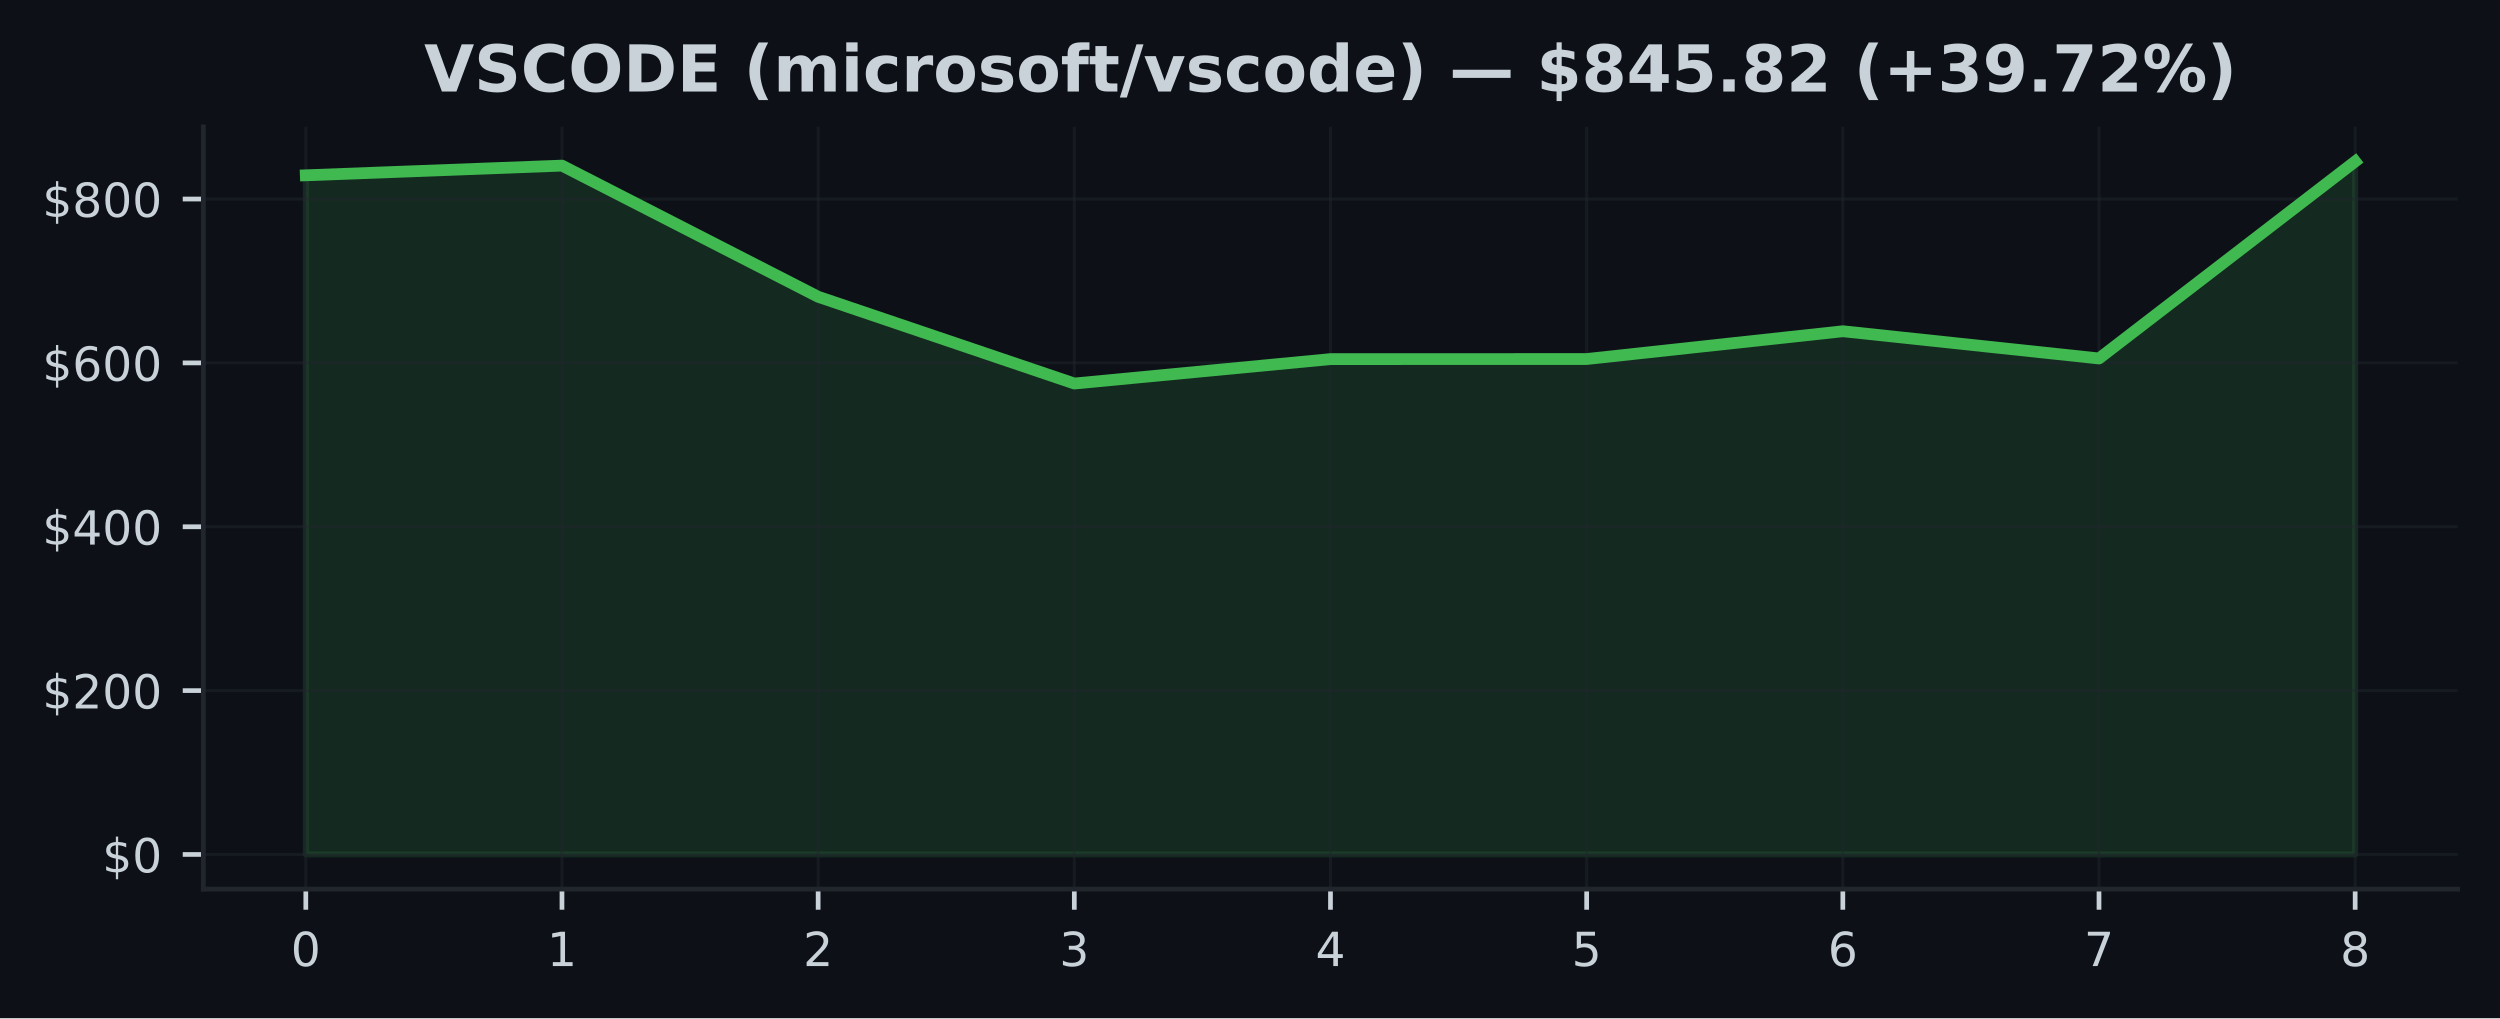
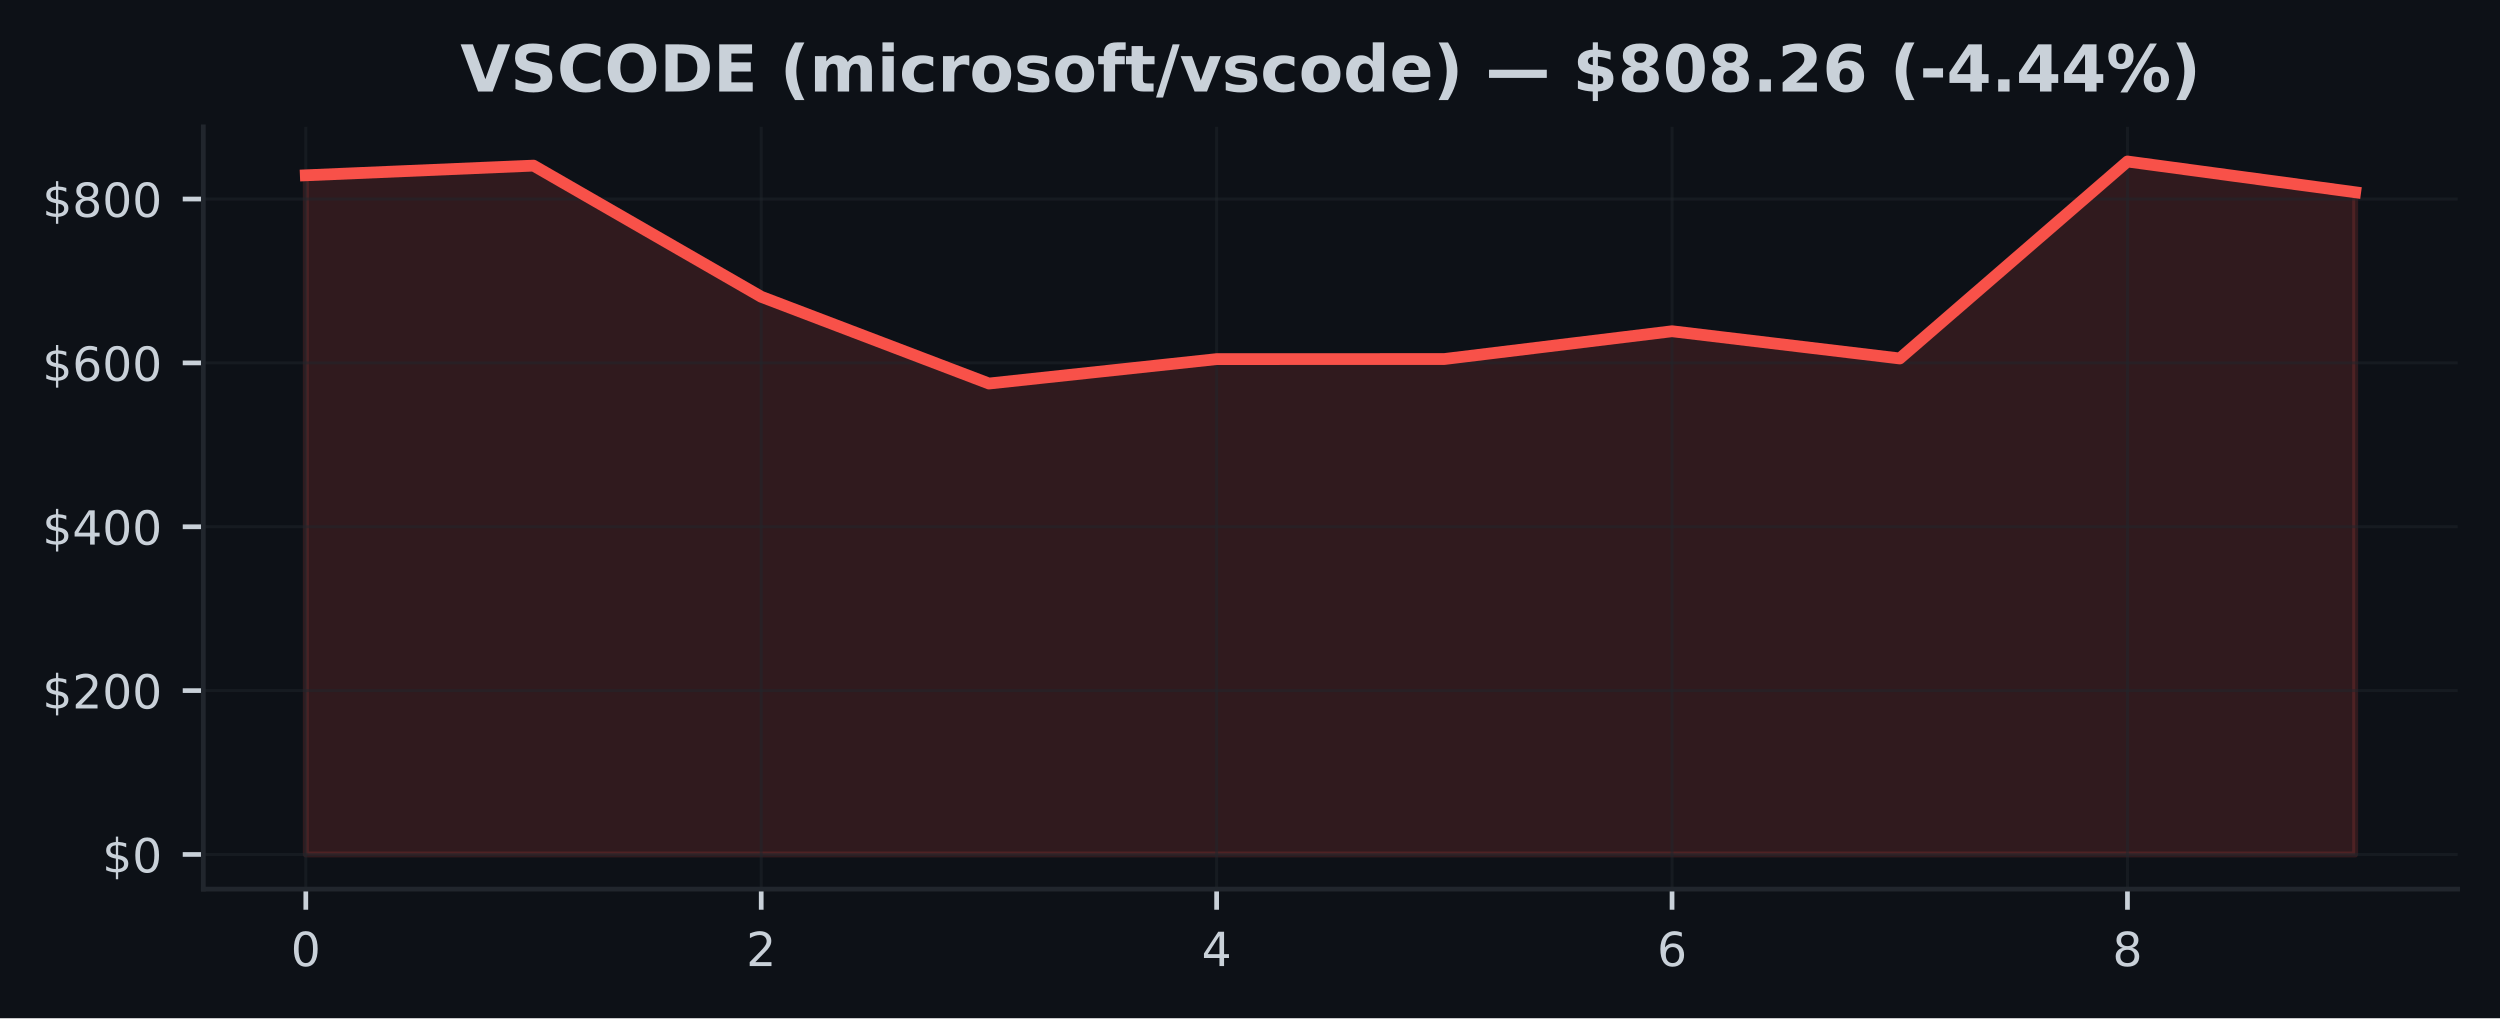
<svg xmlns="http://www.w3.org/2000/svg" xmlns:xlink="http://www.w3.org/1999/xlink" width="424.91pt" height="173.061pt" viewBox="0 0 424.91 173.061" version="1.1">
  <defs>
    <style type="text/css">*{stroke-linejoin: round; stroke-linecap: butt}</style>
  </defs>
  <g id="figure_1">
    <g id="patch_1">
      <path d="M 0 173.061  L 424.91 173.061  L 424.91 0  L 0 0  z " style="fill: #0d1117" />
    </g>
    <g id="axes_1">
      <g id="patch_2">
        <path d="M 34.56 151.118  L 417.71 151.118  L 417.71 21.558  L 34.56 21.558  z " style="fill: #0d1117" />
      </g>
      <g id="FillBetweenPolyCollection_1">
        <defs>
-           <path id="m4d6d16fbc7" d="M 51.976 -27.832  L 51.976 -143.266  L 95.516 -144.912  L 139.055 -122.62  L 182.595 -107.873  L 226.135 -112.026  L 269.675 -112.038  L 313.215 -116.762  L 356.754 -112.132  L 400.294 -145.613  L 400.294 -27.832  L 400.294 -27.832  L 356.754 -27.832  L 313.215 -27.832  L 269.675 -27.832  L 226.135 -27.832  L 182.595 -27.832  L 139.055 -27.832  L 95.516 -27.832  L 51.976 -27.832  z " style="stroke: #3fb950; stroke-opacity: 0.15" />
+           <path id="m4560e31388" d="M 51.976 -27.832  L 51.976 -143.266  L 90.678 -144.912  L 129.38 -122.62  L 168.082 -107.873  L 206.784 -112.026  L 245.486 -112.038  L 284.188 -116.762  L 322.89 -112.132  L 361.592 -145.613  L 400.294 -140.383  L 400.294 -27.832  L 400.294 -27.832  L 361.592 -27.832  L 322.89 -27.832  L 284.188 -27.832  L 245.486 -27.832  L 206.784 -27.832  L 168.082 -27.832  L 129.38 -27.832  L 90.678 -27.832  L 51.976 -27.832  z " style="stroke: #f85149; stroke-opacity: 0.15" />
        </defs>
-         <g clip-path="url(#p9200c08917)">
-           <use xlink:href="#m4d6d16fbc7" x="0" y="173.061" style="fill: #3fb950; fill-opacity: 0.15; stroke: #3fb950; stroke-opacity: 0.15" />
+         <g clip-path="url(#p3b782ffd70)">
+           <use xlink:href="#m4560e31388" x="0" y="173.061" style="fill: #f85149; fill-opacity: 0.15; stroke: #f85149; stroke-opacity: 0.15" />
        </g>
      </g>
      <g id="matplotlib.axis_1">
        <g id="xtick_1">
          <g id="line2d_1">
-             <path d="M 51.976 151.118  L 51.976 21.558  " clip-path="url(#p9200c08917)" style="fill: none; stroke: #21262d; stroke-opacity: 0.5; stroke-width: 0.5; stroke-linecap: square" />
+             <path d="M 51.976 151.118  L 51.976 21.558  " clip-path="url(#p3b782ffd70)" style="fill: none; stroke: #21262d; stroke-opacity: 0.5; stroke-width: 0.5; stroke-linecap: square" />
          </g>
          <g id="line2d_2">
            <defs>
-               <path id="mb7bbafee04" d="M 0 0  L 0 3.5  " style="stroke: #c9d1d9; stroke-width: 0.8" />
+               <path id="m16beb92fa4" d="M 0 0  L 0 3.5  " style="stroke: #c9d1d9; stroke-width: 0.8" />
            </defs>
            <g>
-               <use xlink:href="#mb7bbafee04" x="51.976" y="151.118" style="fill: #c9d1d9; stroke: #c9d1d9; stroke-width: 0.8" />
+               <use xlink:href="#m16beb92fa4" x="51.976" y="151.118" style="fill: #c9d1d9; stroke: #c9d1d9; stroke-width: 0.8" />
            </g>
          </g>
          <g id="text_1">
            <g style="fill: #c9d1d9" transform="translate(49.43091 164.197) scale(0.08 -0.08)">
              <defs>
                <path id="DejaVuSans-30" d="M 2034 4250  Q 1547 4250 1301 3770  Q 1056 3291 1056 2328  Q 1056 1369 1301 889  Q 1547 409 2034 409  Q 2525 409 2770 889  Q 3016 1369 3016 2328  Q 3016 3291 2770 3770  Q 2525 4250 2034 4250  z M 2034 4750  Q 2819 4750 3233 4129  Q 3647 3509 3647 2328  Q 3647 1150 3233 529  Q 2819 -91 2034 -91  Q 1250 -91 836 529  Q 422 1150 422 2328  Q 422 3509 836 4129  Q 1250 4750 2034 4750  z " transform="scale(0.015625)" />
              </defs>
              <use xlink:href="#DejaVuSans-30" />
            </g>
          </g>
        </g>
        <g id="xtick_2">
          <g id="line2d_3">
-             <path d="M 95.516 151.118  L 95.516 21.558  " clip-path="url(#p9200c08917)" style="fill: none; stroke: #21262d; stroke-opacity: 0.5; stroke-width: 0.5; stroke-linecap: square" />
+             <path d="M 129.38 151.118  L 129.38 21.558  " clip-path="url(#p3b782ffd70)" style="fill: none; stroke: #21262d; stroke-opacity: 0.5; stroke-width: 0.5; stroke-linecap: square" />
          </g>
          <g id="line2d_4">
            <g>
-               <use xlink:href="#mb7bbafee04" x="95.516" y="151.118" style="fill: #c9d1d9; stroke: #c9d1d9; stroke-width: 0.8" />
+               <use xlink:href="#m16beb92fa4" x="129.38" y="151.118" style="fill: #c9d1d9; stroke: #c9d1d9; stroke-width: 0.8" />
            </g>
          </g>
          <g id="text_2">
-             <g style="fill: #c9d1d9" transform="translate(92.97068 164.197) scale(0.08 -0.08)">
-               <defs>
-                 <path id="DejaVuSans-31" d="M 794 531  L 1825 531  L 1825 4091  L 703 3866  L 703 4441  L 1819 4666  L 2450 4666  L 2450 531  L 3481 531  L 3481 0  L 794 0  L 794 531  z " transform="scale(0.015625)" />
-               </defs>
-               <use xlink:href="#DejaVuSans-31" />
+             <g style="fill: #c9d1d9" transform="translate(126.8349 164.197) scale(0.08 -0.08)">
+               <defs>
+                 <path id="DejaVuSans-32" d="M 1228 531  L 3431 531  L 3431 0  L 469 0  L 469 531  Q 828 903 1448 1529  Q 2069 2156 2228 2338  Q 2531 2678 2651 2914  Q 2772 3150 2772 3378  Q 2772 3750 2511 3984  Q 2250 4219 1831 4219  Q 1534 4219 1204 4116  Q 875 4013 500 3803  L 500 4441  Q 881 4594 1212 4672  Q 1544 4750 1819 4750  Q 2544 4750 2975 4387  Q 3406 4025 3406 3419  Q 3406 3131 3298 2873  Q 3191 2616 2906 2266  Q 2828 2175 2409 1742  Q 1991 1309 1228 531  z " transform="scale(0.015625)" />
+               </defs>
+               <use xlink:href="#DejaVuSans-32" />
            </g>
          </g>
        </g>
        <g id="xtick_3">
          <g id="line2d_5">
-             <path d="M 139.055 151.118  L 139.055 21.558  " clip-path="url(#p9200c08917)" style="fill: none; stroke: #21262d; stroke-opacity: 0.5; stroke-width: 0.5; stroke-linecap: square" />
+             <path d="M 206.784 151.118  L 206.784 21.558  " clip-path="url(#p3b782ffd70)" style="fill: none; stroke: #21262d; stroke-opacity: 0.5; stroke-width: 0.5; stroke-linecap: square" />
          </g>
          <g id="line2d_6">
            <g>
-               <use xlink:href="#mb7bbafee04" x="139.055" y="151.118" style="fill: #c9d1d9; stroke: #c9d1d9; stroke-width: 0.8" />
+               <use xlink:href="#m16beb92fa4" x="206.784" y="151.118" style="fill: #c9d1d9; stroke: #c9d1d9; stroke-width: 0.8" />
            </g>
          </g>
          <g id="text_3">
-             <g style="fill: #c9d1d9" transform="translate(136.5105 164.197) scale(0.08 -0.08)">
-               <defs>
-                 <path id="DejaVuSans-32" d="M 1228 531  L 3431 531  L 3431 0  L 469 0  L 469 531  Q 828 903 1448 1529  Q 2069 2156 2228 2338  Q 2531 2678 2651 2914  Q 2772 3150 2772 3378  Q 2772 3750 2511 3984  Q 2250 4219 1831 4219  Q 1534 4219 1204 4116  Q 875 4013 500 3803  L 500 4441  Q 881 4594 1212 4672  Q 1544 4750 1819 4750  Q 2544 4750 2975 4387  Q 3406 4025 3406 3419  Q 3406 3131 3298 2873  Q 3191 2616 2906 2266  Q 2828 2175 2409 1742  Q 1991 1309 1228 531  z " transform="scale(0.015625)" />
-               </defs>
-               <use xlink:href="#DejaVuSans-32" />
+             <g style="fill: #c9d1d9" transform="translate(204.239 164.197) scale(0.08 -0.08)">
+               <defs>
+                 <path id="DejaVuSans-34" d="M 2419 4116  L 825 1625  L 2419 1625  L 2419 4116  z M 2253 4666  L 3047 4666  L 3047 1625  L 3713 1625  L 3713 1100  L 3047 1100  L 3047 0  L 2419 0  L 2419 1100  L 313 1100  L 313 1709  L 2253 4666  z " transform="scale(0.015625)" />
+               </defs>
+               <use xlink:href="#DejaVuSans-34" />
            </g>
          </g>
        </g>
        <g id="xtick_4">
          <g id="line2d_7">
-             <path d="M 182.595 151.118  L 182.595 21.558  " clip-path="url(#p9200c08917)" style="fill: none; stroke: #21262d; stroke-opacity: 0.5; stroke-width: 0.5; stroke-linecap: square" />
+             <path d="M 284.188 151.118  L 284.188 21.558  " clip-path="url(#p3b782ffd70)" style="fill: none; stroke: #21262d; stroke-opacity: 0.5; stroke-width: 0.5; stroke-linecap: square" />
          </g>
          <g id="line2d_8">
            <g>
-               <use xlink:href="#mb7bbafee04" x="182.595" y="151.118" style="fill: #c9d1d9; stroke: #c9d1d9; stroke-width: 0.8" />
+               <use xlink:href="#m16beb92fa4" x="284.188" y="151.118" style="fill: #c9d1d9; stroke: #c9d1d9; stroke-width: 0.8" />
            </g>
          </g>
          <g id="text_4">
-             <g style="fill: #c9d1d9" transform="translate(180.0502 164.197) scale(0.08 -0.08)">
-               <defs>
-                 <path id="DejaVuSans-33" d="M 2597 2516  Q 3050 2419 3304 2112  Q 3559 1806 3559 1356  Q 3559 666 3084 287  Q 2609 -91 1734 -91  Q 1441 -91 1130 -33  Q 819 25 488 141  L 488 750  Q 750 597 1062 519  Q 1375 441 1716 441  Q 2309 441 2620 675  Q 2931 909 2931 1356  Q 2931 1769 2642 2001  Q 2353 2234 1838 2234  L 1294 2234  L 1294 2753  L 1863 2753  Q 2328 2753 2575 2939  Q 2822 3125 2822 3475  Q 2822 3834 2567 4026  Q 2313 4219 1838 4219  Q 1578 4219 1281 4162  Q 984 4106 628 3988  L 628 4550  Q 988 4650 1302 4700  Q 1616 4750 1894 4750  Q 2613 4750 3031 4423  Q 3450 4097 3450 3541  Q 3450 3153 3228 2886  Q 3006 2619 2597 2516  z " transform="scale(0.015625)" />
-               </defs>
-               <use xlink:href="#DejaVuSans-33" />
+             <g style="fill: #c9d1d9" transform="translate(281.643 164.197) scale(0.08 -0.08)">
+               <defs>
+                 <path id="DejaVuSans-36" d="M 2113 2584  Q 1688 2584 1439 2293  Q 1191 2003 1191 1497  Q 1191 994 1439 701  Q 1688 409 2113 409  Q 2538 409 2786 701  Q 3034 994 3034 1497  Q 3034 2003 2786 2293  Q 2538 2584 2113 2584  z M 3366 4563  L 3366 3988  Q 3128 4100 2886 4159  Q 2644 4219 2406 4219  Q 1781 4219 1451 3797  Q 1122 3375 1075 2522  Q 1259 2794 1537 2939  Q 1816 3084 2150 3084  Q 2853 3084 3261 2657  Q 3669 2231 3669 1497  Q 3669 778 3244 343  Q 2819 -91 2113 -91  Q 1303 -91 875 529  Q 447 1150 447 2328  Q 447 3434 972 4092  Q 1497 4750 2381 4750  Q 2619 4750 2861 4703  Q 3103 4656 3366 4563  z " transform="scale(0.015625)" />
+               </defs>
+               <use xlink:href="#DejaVuSans-36" />
            </g>
          </g>
        </g>
        <g id="xtick_5">
          <g id="line2d_9">
-             <path d="M 226.135 151.118  L 226.135 21.558  " clip-path="url(#p9200c08917)" style="fill: none; stroke: #21262d; stroke-opacity: 0.5; stroke-width: 0.5; stroke-linecap: square" />
+             <path d="M 361.592 151.118  L 361.592 21.558  " clip-path="url(#p3b782ffd70)" style="fill: none; stroke: #21262d; stroke-opacity: 0.5; stroke-width: 0.5; stroke-linecap: square" />
          </g>
          <g id="line2d_10">
            <g>
-               <use xlink:href="#mb7bbafee04" x="226.135" y="151.118" style="fill: #c9d1d9; stroke: #c9d1d9; stroke-width: 0.8" />
+               <use xlink:href="#m16beb92fa4" x="361.592" y="151.118" style="fill: #c9d1d9; stroke: #c9d1d9; stroke-width: 0.8" />
            </g>
          </g>
          <g id="text_5">
-             <g style="fill: #c9d1d9" transform="translate(223.59 164.197) scale(0.08 -0.08)">
-               <defs>
-                 <path id="DejaVuSans-34" d="M 2419 4116  L 825 1625  L 2419 1625  L 2419 4116  z M 2253 4666  L 3047 4666  L 3047 1625  L 3713 1625  L 3713 1100  L 3047 1100  L 3047 0  L 2419 0  L 2419 1100  L 313 1100  L 313 1709  L 2253 4666  z " transform="scale(0.015625)" />
-               </defs>
-               <use xlink:href="#DejaVuSans-34" />
-             </g>
-           </g>
-         </g>
-         <g id="xtick_6">
-           <g id="line2d_11">
-             <path d="M 269.675 151.118  L 269.675 21.558  " clip-path="url(#p9200c08917)" style="fill: none; stroke: #21262d; stroke-opacity: 0.5; stroke-width: 0.5; stroke-linecap: square" />
-           </g>
-           <g id="line2d_12">
-             <g>
-               <use xlink:href="#mb7bbafee04" x="269.675" y="151.118" style="fill: #c9d1d9; stroke: #c9d1d9; stroke-width: 0.8" />
-             </g>
-           </g>
-           <g id="text_6">
-             <g style="fill: #c9d1d9" transform="translate(267.1298 164.197) scale(0.08 -0.08)">
-               <defs>
-                 <path id="DejaVuSans-35" d="M 691 4666  L 3169 4666  L 3169 4134  L 1269 4134  L 1269 2991  Q 1406 3038 1543 3061  Q 1681 3084 1819 3084  Q 2600 3084 3056 2656  Q 3513 2228 3513 1497  Q 3513 744 3044 326  Q 2575 -91 1722 -91  Q 1428 -91 1123 -41  Q 819 9 494 109  L 494 744  Q 775 591 1075 516  Q 1375 441 1709 441  Q 2250 441 2565 725  Q 2881 1009 2881 1497  Q 2881 1984 2565 2268  Q 2250 2553 1709 2553  Q 1456 2553 1204 2497  Q 953 2441 691 2322  L 691 4666  z " transform="scale(0.015625)" />
-               </defs>
-               <use xlink:href="#DejaVuSans-35" />
-             </g>
-           </g>
-         </g>
-         <g id="xtick_7">
-           <g id="line2d_13">
-             <path d="M 313.215 151.118  L 313.215 21.558  " clip-path="url(#p9200c08917)" style="fill: none; stroke: #21262d; stroke-opacity: 0.5; stroke-width: 0.5; stroke-linecap: square" />
-           </g>
-           <g id="line2d_14">
-             <g>
-               <use xlink:href="#mb7bbafee04" x="313.215" y="151.118" style="fill: #c9d1d9; stroke: #c9d1d9; stroke-width: 0.8" />
-             </g>
-           </g>
-           <g id="text_7">
-             <g style="fill: #c9d1d9" transform="translate(310.6695 164.197) scale(0.08 -0.08)">
-               <defs>
-                 <path id="DejaVuSans-36" d="M 2113 2584  Q 1688 2584 1439 2293  Q 1191 2003 1191 1497  Q 1191 994 1439 701  Q 1688 409 2113 409  Q 2538 409 2786 701  Q 3034 994 3034 1497  Q 3034 2003 2786 2293  Q 2538 2584 2113 2584  z M 3366 4563  L 3366 3988  Q 3128 4100 2886 4159  Q 2644 4219 2406 4219  Q 1781 4219 1451 3797  Q 1122 3375 1075 2522  Q 1259 2794 1537 2939  Q 1816 3084 2150 3084  Q 2853 3084 3261 2657  Q 3669 2231 3669 1497  Q 3669 778 3244 343  Q 2819 -91 2113 -91  Q 1303 -91 875 529  Q 447 1150 447 2328  Q 447 3434 972 4092  Q 1497 4750 2381 4750  Q 2619 4750 2861 4703  Q 3103 4656 3366 4563  z " transform="scale(0.015625)" />
-               </defs>
-               <use xlink:href="#DejaVuSans-36" />
-             </g>
-           </g>
-         </g>
-         <g id="xtick_8">
-           <g id="line2d_15">
-             <path d="M 356.754 151.118  L 356.754 21.558  " clip-path="url(#p9200c08917)" style="fill: none; stroke: #21262d; stroke-opacity: 0.5; stroke-width: 0.5; stroke-linecap: square" />
-           </g>
-           <g id="line2d_16">
-             <g>
-               <use xlink:href="#mb7bbafee04" x="356.754" y="151.118" style="fill: #c9d1d9; stroke: #c9d1d9; stroke-width: 0.8" />
-             </g>
-           </g>
-           <g id="text_8">
-             <g style="fill: #c9d1d9" transform="translate(354.2093 164.197) scale(0.08 -0.08)">
-               <defs>
-                 <path id="DejaVuSans-37" d="M 525 4666  L 3525 4666  L 3525 4397  L 1831 0  L 1172 0  L 2766 4134  L 525 4134  L 525 4666  z " transform="scale(0.015625)" />
-               </defs>
-               <use xlink:href="#DejaVuSans-37" />
-             </g>
-           </g>
-         </g>
-         <g id="xtick_9">
-           <g id="line2d_17">
-             <path d="M 400.294 151.118  L 400.294 21.558  " clip-path="url(#p9200c08917)" style="fill: none; stroke: #21262d; stroke-opacity: 0.5; stroke-width: 0.5; stroke-linecap: square" />
-           </g>
-           <g id="line2d_18">
-             <g>
-               <use xlink:href="#mb7bbafee04" x="400.294" y="151.118" style="fill: #c9d1d9; stroke: #c9d1d9; stroke-width: 0.8" />
-             </g>
-           </g>
-           <g id="text_9">
-             <g style="fill: #c9d1d9" transform="translate(397.7491 164.197) scale(0.08 -0.08)">
+             <g style="fill: #c9d1d9" transform="translate(359.0471 164.197) scale(0.08 -0.08)">
              <defs>
                <path id="DejaVuSans-38" d="M 2034 2216  Q 1584 2216 1326 1975  Q 1069 1734 1069 1313  Q 1069 891 1326 650  Q 1584 409 2034 409  Q 2484 409 2743 651  Q 3003 894 3003 1313  Q 3003 1734 2745 1975  Q 2488 2216 2034 2216  z M 1403 2484  Q 997 2584 770 2862  Q 544 3141 544 3541  Q 544 4100 942 4425  Q 1341 4750 2034 4750  Q 2731 4750 3128 4425  Q 3525 4100 3525 3541  Q 3525 3141 3298 2862  Q 3072 2584 2669 2484  Q 3125 2378 3379 2068  Q 3634 1759 3634 1313  Q 3634 634 3220 271  Q 2806 -91 2034 -91  Q 1263 -91 848 271  Q 434 634 434 1313  Q 434 1759 690 2068  Q 947 2378 1403 2484  z M 1172 3481  Q 1172 3119 1398 2916  Q 1625 2713 2034 2713  Q 2441 2713 2670 2916  Q 2900 3119 2900 3481  Q 2900 3844 2670 4047  Q 2441 4250 2034 4250  Q 1625 4250 1398 4047  Q 1172 3844 1172 3481  z " transform="scale(0.015625)" />
              </defs>
              <use xlink:href="#DejaVuSans-38" />
            </g>
          </g>
        </g>
      </g>
      <g id="matplotlib.axis_2">
        <g id="ytick_1">
-           <g id="line2d_19">
-             <path d="M 34.56 145.229  L 417.71 145.229  " clip-path="url(#p9200c08917)" style="fill: none; stroke: #21262d; stroke-opacity: 0.5; stroke-width: 0.5; stroke-linecap: square" />
-           </g>
-           <g id="line2d_20">
+           <g id="line2d_11">
+             <path d="M 34.56 145.229  L 417.71 145.229  " clip-path="url(#p3b782ffd70)" style="fill: none; stroke: #21262d; stroke-opacity: 0.5; stroke-width: 0.5; stroke-linecap: square" />
+           </g>
+           <g id="line2d_12">
            <defs>
-               <path id="m19a6d48f43" d="M 0 0  L -3.5 0  " style="stroke: #c9d1d9; stroke-width: 0.8" />
+               <path id="mdd7732b7f1" d="M 0 0  L -3.5 0  " style="stroke: #c9d1d9; stroke-width: 0.8" />
            </defs>
            <g>
-               <use xlink:href="#m19a6d48f43" x="34.56" y="145.229" style="fill: #c9d1d9; stroke: #c9d1d9; stroke-width: 0.8" />
-             </g>
-           </g>
-           <g id="text_10">
+               <use xlink:href="#mdd7732b7f1" x="34.56" y="145.229" style="fill: #c9d1d9; stroke: #c9d1d9; stroke-width: 0.8" />
+             </g>
+           </g>
+           <g id="text_6">
            <g style="fill: #c9d1d9" transform="translate(17.38 148.2686) scale(0.08 -0.08)">
              <defs>
                <path id="DejaVuSans-24" d="M 2163 -941  L 1850 -941  L 1847 0  Q 1519 6 1191 76  Q 863 147 531 288  L 531 850  Q 850 650 1176 548  Q 1503 447 1850 444  L 1850 1869  Q 1159 1981 845 2250  Q 531 2519 531 2988  Q 531 3497 872 3790  Q 1213 4084 1850 4128  L 1850 4863  L 2163 4863  L 2163 4138  Q 2453 4125 2725 4076  Q 2997 4028 3256 3944  L 3256 3397  Q 2997 3528 2723 3600  Q 2450 3672 2163 3684  L 2163 2350  Q 2872 2241 3206 1959  Q 3541 1678 3541 1191  Q 3541 663 3186 358  Q 2831 53 2163 6  L 2163 -941  z M 1850 2406  L 1850 3688  Q 1488 3647 1297 3481  Q 1106 3316 1106 3041  Q 1106 2772 1282 2622  Q 1459 2472 1850 2406  z M 2163 1806  L 2163 453  Q 2559 506 2761 678  Q 2963 850 2963 1131  Q 2963 1406 2770 1568  Q 2578 1731 2163 1806  z " transform="scale(0.015625)" />
              </defs>
              <use xlink:href="#DejaVuSans-24" />
              <use xlink:href="#DejaVuSans-30" transform="translate(63.62305 0)" />
            </g>
          </g>
        </g>
        <g id="ytick_2">
-           <g id="line2d_21">
-             <path d="M 34.56 117.379  L 417.71 117.379  " clip-path="url(#p9200c08917)" style="fill: none; stroke: #21262d; stroke-opacity: 0.5; stroke-width: 0.5; stroke-linecap: square" />
-           </g>
-           <g id="line2d_22">
-             <g>
-               <use xlink:href="#m19a6d48f43" x="34.56" y="117.379" style="fill: #c9d1d9; stroke: #c9d1d9; stroke-width: 0.8" />
-             </g>
-           </g>
-           <g id="text_11">
+           <g id="line2d_13">
+             <path d="M 34.56 117.379  L 417.71 117.379  " clip-path="url(#p3b782ffd70)" style="fill: none; stroke: #21262d; stroke-opacity: 0.5; stroke-width: 0.5; stroke-linecap: square" />
+           </g>
+           <g id="line2d_14">
+             <g>
+               <use xlink:href="#mdd7732b7f1" x="34.56" y="117.379" style="fill: #c9d1d9; stroke: #c9d1d9; stroke-width: 0.8" />
+             </g>
+           </g>
+           <g id="text_7">
            <g style="fill: #c9d1d9" transform="translate(7.2 120.4182) scale(0.08 -0.08)">
              <use xlink:href="#DejaVuSans-24" />
              <use xlink:href="#DejaVuSans-32" transform="translate(63.62305 0)" />
              <use xlink:href="#DejaVuSans-30" transform="translate(127.2461 0)" />
              <use xlink:href="#DejaVuSans-30" transform="translate(190.8691 0)" />
            </g>
          </g>
        </g>
        <g id="ytick_3">
-           <g id="line2d_23">
-             <path d="M 34.56 89.529  L 417.71 89.529  " clip-path="url(#p9200c08917)" style="fill: none; stroke: #21262d; stroke-opacity: 0.5; stroke-width: 0.5; stroke-linecap: square" />
-           </g>
-           <g id="line2d_24">
-             <g>
-               <use xlink:href="#m19a6d48f43" x="34.56" y="89.529" style="fill: #c9d1d9; stroke: #c9d1d9; stroke-width: 0.8" />
-             </g>
-           </g>
-           <g id="text_12">
+           <g id="line2d_15">
+             <path d="M 34.56 89.529  L 417.71 89.529  " clip-path="url(#p3b782ffd70)" style="fill: none; stroke: #21262d; stroke-opacity: 0.5; stroke-width: 0.5; stroke-linecap: square" />
+           </g>
+           <g id="line2d_16">
+             <g>
+               <use xlink:href="#mdd7732b7f1" x="34.56" y="89.529" style="fill: #c9d1d9; stroke: #c9d1d9; stroke-width: 0.8" />
+             </g>
+           </g>
+           <g id="text_8">
            <g style="fill: #c9d1d9" transform="translate(7.2 92.56791) scale(0.08 -0.08)">
              <use xlink:href="#DejaVuSans-24" />
              <use xlink:href="#DejaVuSans-34" transform="translate(63.62305 0)" />
              <use xlink:href="#DejaVuSans-30" transform="translate(127.2461 0)" />
              <use xlink:href="#DejaVuSans-30" transform="translate(190.8691 0)" />
            </g>
          </g>
        </g>
        <g id="ytick_4">
-           <g id="line2d_25">
-             <path d="M 34.56 61.678  L 417.71 61.678  " clip-path="url(#p9200c08917)" style="fill: none; stroke: #21262d; stroke-opacity: 0.5; stroke-width: 0.5; stroke-linecap: square" />
-           </g>
-           <g id="line2d_26">
-             <g>
-               <use xlink:href="#m19a6d48f43" x="34.56" y="61.678" style="fill: #c9d1d9; stroke: #c9d1d9; stroke-width: 0.8" />
-             </g>
-           </g>
-           <g id="text_13">
+           <g id="line2d_17">
+             <path d="M 34.56 61.678  L 417.71 61.678  " clip-path="url(#p3b782ffd70)" style="fill: none; stroke: #21262d; stroke-opacity: 0.5; stroke-width: 0.5; stroke-linecap: square" />
+           </g>
+           <g id="line2d_18">
+             <g>
+               <use xlink:href="#mdd7732b7f1" x="34.56" y="61.678" style="fill: #c9d1d9; stroke: #c9d1d9; stroke-width: 0.8" />
+             </g>
+           </g>
+           <g id="text_9">
            <g style="fill: #c9d1d9" transform="translate(7.2 64.71758) scale(0.08 -0.08)">
              <use xlink:href="#DejaVuSans-24" />
              <use xlink:href="#DejaVuSans-36" transform="translate(63.62305 0)" />
              <use xlink:href="#DejaVuSans-30" transform="translate(127.2461 0)" />
              <use xlink:href="#DejaVuSans-30" transform="translate(190.8691 0)" />
            </g>
          </g>
        </g>
        <g id="ytick_5">
-           <g id="line2d_27">
-             <path d="M 34.56 33.828  L 417.71 33.828  " clip-path="url(#p9200c08917)" style="fill: none; stroke: #21262d; stroke-opacity: 0.5; stroke-width: 0.5; stroke-linecap: square" />
-           </g>
-           <g id="line2d_28">
-             <g>
-               <use xlink:href="#m19a6d48f43" x="34.56" y="33.828" style="fill: #c9d1d9; stroke: #c9d1d9; stroke-width: 0.8" />
-             </g>
-           </g>
-           <g id="text_14">
+           <g id="line2d_19">
+             <path d="M 34.56 33.828  L 417.71 33.828  " clip-path="url(#p3b782ffd70)" style="fill: none; stroke: #21262d; stroke-opacity: 0.5; stroke-width: 0.5; stroke-linecap: square" />
+           </g>
+           <g id="line2d_20">
+             <g>
+               <use xlink:href="#mdd7732b7f1" x="34.56" y="33.828" style="fill: #c9d1d9; stroke: #c9d1d9; stroke-width: 0.8" />
+             </g>
+           </g>
+           <g id="text_10">
            <g style="fill: #c9d1d9" transform="translate(7.2 36.86726) scale(0.08 -0.08)">
              <use xlink:href="#DejaVuSans-24" />
              <use xlink:href="#DejaVuSans-38" transform="translate(63.62305 0)" />
              <use xlink:href="#DejaVuSans-30" transform="translate(127.2461 0)" />
              <use xlink:href="#DejaVuSans-30" transform="translate(190.8691 0)" />
            </g>
          </g>
        </g>
      </g>
-       <g id="line2d_29">
-         <path d="M 51.976 29.795  L 95.516 28.149  L 139.055 50.441  L 182.595 65.187  L 226.135 61.035  L 269.675 61.022  L 313.215 56.299  L 356.754 60.929  L 400.294 27.447  " clip-path="url(#p9200c08917)" style="fill: none; stroke: #3fb950; stroke-width: 2; stroke-linecap: square" />
+       <g id="line2d_21">
+         <path d="M 51.976 29.795  L 90.678 28.149  L 129.38 50.441  L 168.082 65.187  L 206.784 61.035  L 245.486 61.022  L 284.188 56.299  L 322.89 60.929  L 361.592 27.447  L 400.294 32.678  " clip-path="url(#p3b782ffd70)" style="fill: none; stroke: #f85149; stroke-width: 2; stroke-linecap: square" />
      </g>
      <g id="patch_3">
        <path d="M 34.56 151.118  L 34.56 21.558  " style="fill: none; stroke: #21262d; stroke-width: 0.8; stroke-linejoin: miter; stroke-linecap: square" />
      </g>
      <g id="patch_4">
        <path d="M 34.56 151.118  L 417.71 151.118  " style="fill: none; stroke: #21262d; stroke-width: 0.8; stroke-linejoin: miter; stroke-linecap: square" />
      </g>
-       <g id="text_15">
-         <g style="fill: #c9d1d9" transform="translate(72.08688 15.55828) scale(0.11 -0.11)">
+       <g id="text_11">
+         <g style="fill: #c9d1d9" transform="translate(78.24 15.55828) scale(0.11 -0.11)">
          <defs>
            <path id="DejaVuSans-Bold-56" d="M 31 4666  L 1241 4666  L 2478 1222  L 3713 4666  L 4922 4666  L 3194 0  L 1759 0  L 31 4666  z " transform="scale(0.015625)" />
            <path id="DejaVuSans-Bold-53" d="M 3834 4519  L 3834 3531  Q 3450 3703 3084 3790  Q 2719 3878 2394 3878  Q 1963 3878 1756 3759  Q 1550 3641 1550 3391  Q 1550 3203 1689 3098  Q 1828 2994 2194 2919  L 2706 2816  Q 3484 2659 3812 2340  Q 4141 2022 4141 1434  Q 4141 663 3683 286  Q 3225 -91 2284 -91  Q 1841 -91 1394 -6  Q 947 78 500 244  L 500 1259  Q 947 1022 1364 901  Q 1781 781 2169 781  Q 2563 781 2772 912  Q 2981 1044 2981 1288  Q 2981 1506 2839 1625  Q 2697 1744 2272 1838  L 1806 1941  Q 1106 2091 782 2419  Q 459 2747 459 3303  Q 459 4000 909 4375  Q 1359 4750 2203 4750  Q 2588 4750 2994 4692  Q 3400 4634 3834 4519  z " transform="scale(0.015625)" />
            <path id="DejaVuSans-Bold-43" d="M 4288 256  Q 3956 84 3597 -3  Q 3238 -91 2847 -91  Q 1681 -91 1000 561  Q 319 1213 319 2328  Q 319 3447 1000 4098  Q 1681 4750 2847 4750  Q 3238 4750 3597 4662  Q 3956 4575 4288 4403  L 4288 3438  Q 3953 3666 3628 3772  Q 3303 3878 2944 3878  Q 2300 3878 1931 3465  Q 1563 3053 1563 2328  Q 1563 1606 1931 1193  Q 2300 781 2944 781  Q 3303 781 3628 887  Q 3953 994 4288 1222  L 4288 256  z " transform="scale(0.015625)" />
            <path id="DejaVuSans-Bold-4f" d="M 2719 3878  Q 2169 3878 1866 3472  Q 1563 3066 1563 2328  Q 1563 1594 1866 1187  Q 2169 781 2719 781  Q 3272 781 3575 1187  Q 3878 1594 3878 2328  Q 3878 3066 3575 3472  Q 3272 3878 2719 3878  z M 2719 4750  Q 3844 4750 4481 4106  Q 5119 3463 5119 2328  Q 5119 1197 4481 553  Q 3844 -91 2719 -91  Q 1597 -91 958 553  Q 319 1197 319 2328  Q 319 3463 958 4106  Q 1597 4750 2719 4750  z " transform="scale(0.015625)" />
            <path id="DejaVuSans-Bold-44" d="M 1791 3756  L 1791 909  L 2222 909  Q 2959 909 3348 1275  Q 3738 1641 3738 2338  Q 3738 3031 3350 3393  Q 2963 3756 2222 3756  L 1791 3756  z M 588 4666  L 1856 4666  Q 2919 4666 3439 4514  Q 3959 4363 4331 4000  Q 4659 3684 4818 3271  Q 4978 2859 4978 2338  Q 4978 1809 4818 1395  Q 4659 981 4331 666  Q 3956 303 3431 151  Q 2906 0 1856 0  L 588 0  L 588 4666  z " transform="scale(0.015625)" />
            <path id="DejaVuSans-Bold-45" d="M 588 4666  L 3834 4666  L 3834 3756  L 1791 3756  L 1791 2888  L 3713 2888  L 3713 1978  L 1791 1978  L 1791 909  L 3903 909  L 3903 0  L 588 0  L 588 4666  z " transform="scale(0.015625)" />
            <path id="DejaVuSans-Bold-20" transform="scale(0.015625)" />
            <path id="DejaVuSans-Bold-28" d="M 2413 -844  L 1484 -844  Q 1006 -72 778 623  Q 550 1319 550 2003  Q 550 2688 779 3389  Q 1009 4091 1484 4856  L 2413 4856  Q 2013 4116 1813 3408  Q 1613 2700 1613 2009  Q 1613 1319 1811 609  Q 2009 -100 2413 -844  z " transform="scale(0.015625)" />
            <path id="DejaVuSans-Bold-6d" d="M 3781 2919  Q 3994 3244 4286 3414  Q 4578 3584 4928 3584  Q 5531 3584 5847 3212  Q 6163 2841 6163 2131  L 6163 0  L 5038 0  L 5038 1825  Q 5041 1866 5042 1909  Q 5044 1953 5044 2034  Q 5044 2406 4934 2573  Q 4825 2741 4581 2741  Q 4263 2741 4089 2478  Q 3916 2216 3909 1719  L 3909 0  L 2784 0  L 2784 1825  Q 2784 2406 2684 2573  Q 2584 2741 2328 2741  Q 2006 2741 1831 2477  Q 1656 2213 1656 1722  L 1656 0  L 531 0  L 531 3500  L 1656 3500  L 1656 2988  Q 1863 3284 2130 3434  Q 2397 3584 2719 3584  Q 3081 3584 3359 3409  Q 3638 3234 3781 2919  z " transform="scale(0.015625)" />
            <path id="DejaVuSans-Bold-69" d="M 538 3500  L 1656 3500  L 1656 0  L 538 0  L 538 3500  z M 538 4863  L 1656 4863  L 1656 3950  L 538 3950  L 538 4863  z " transform="scale(0.015625)" />
            <path id="DejaVuSans-Bold-63" d="M 3366 3391  L 3366 2478  Q 3138 2634 2908 2709  Q 2678 2784 2431 2784  Q 1963 2784 1702 2511  Q 1441 2238 1441 1747  Q 1441 1256 1702 982  Q 1963 709 2431 709  Q 2694 709 2930 787  Q 3166 866 3366 1019  L 3366 103  Q 3103 6 2833 -42  Q 2563 -91 2291 -91  Q 1344 -91 809 395  Q 275 881 275 1747  Q 275 2613 809 3098  Q 1344 3584 2291 3584  Q 2566 3584 2833 3536  Q 3100 3488 3366 3391  z " transform="scale(0.015625)" />
            <path id="DejaVuSans-Bold-72" d="M 3138 2547  Q 2991 2616 2845 2648  Q 2700 2681 2553 2681  Q 2122 2681 1889 2404  Q 1656 2128 1656 1613  L 1656 0  L 538 0  L 538 3500  L 1656 3500  L 1656 2925  Q 1872 3269 2151 3426  Q 2431 3584 2822 3584  Q 2878 3584 2943 3579  Q 3009 3575 3134 3559  L 3138 2547  z " transform="scale(0.015625)" />
            <path id="DejaVuSans-Bold-6f" d="M 2203 2784  Q 1831 2784 1636 2517  Q 1441 2250 1441 1747  Q 1441 1244 1636 976  Q 1831 709 2203 709  Q 2569 709 2762 976  Q 2956 1244 2956 1747  Q 2956 2250 2762 2517  Q 2569 2784 2203 2784  z M 2203 3584  Q 3106 3584 3614 3096  Q 4122 2609 4122 1747  Q 4122 884 3614 396  Q 3106 -91 2203 -91  Q 1297 -91 786 396  Q 275 884 275 1747  Q 275 2609 786 3096  Q 1297 3584 2203 3584  z " transform="scale(0.015625)" />
            <path id="DejaVuSans-Bold-73" d="M 3272 3391  L 3272 2541  Q 2913 2691 2578 2766  Q 2244 2841 1947 2841  Q 1628 2841 1473 2761  Q 1319 2681 1319 2516  Q 1319 2381 1436 2309  Q 1553 2238 1856 2203  L 2053 2175  Q 2913 2066 3209 1816  Q 3506 1566 3506 1031  Q 3506 472 3093 190  Q 2681 -91 1863 -91  Q 1516 -91 1145 -36  Q 775 19 384 128  L 384 978  Q 719 816 1070 734  Q 1422 653 1784 653  Q 2113 653 2278 743  Q 2444 834 2444 1013  Q 2444 1163 2330 1236  Q 2216 1309 1875 1350  L 1678 1375  Q 931 1469 631 1722  Q 331 1975 331 2491  Q 331 3047 712 3315  Q 1094 3584 1881 3584  Q 2191 3584 2531 3537  Q 2872 3491 3272 3391  z " transform="scale(0.015625)" />
            <path id="DejaVuSans-Bold-66" d="M 2841 4863  L 2841 4128  L 2222 4128  Q 1984 4128 1890 4042  Q 1797 3956 1797 3744  L 1797 3500  L 2753 3500  L 2753 2700  L 1797 2700  L 1797 0  L 678 0  L 678 2700  L 122 2700  L 122 3500  L 678 3500  L 678 3744  Q 678 4316 997 4589  Q 1316 4863 1984 4863  L 2841 4863  z " transform="scale(0.015625)" />
            <path id="DejaVuSans-Bold-74" d="M 1759 4494  L 1759 3500  L 2913 3500  L 2913 2700  L 1759 2700  L 1759 1216  Q 1759 972 1856 886  Q 1953 800 2241 800  L 2816 800  L 2816 0  L 1856 0  Q 1194 0 917 276  Q 641 553 641 1216  L 641 2700  L 84 2700  L 84 3500  L 641 3500  L 641 4494  L 1759 4494  z " transform="scale(0.015625)" />
            <path id="DejaVuSans-Bold-2f" d="M 1644 4666  L 2338 4666  L 691 -594  L 0 -594  L 1644 4666  z " transform="scale(0.015625)" />
            <path id="DejaVuSans-Bold-76" d="M 97 3500  L 1216 3500  L 2088 1081  L 2956 3500  L 4078 3500  L 2700 0  L 1472 0  L 97 3500  z " transform="scale(0.015625)" />
            <path id="DejaVuSans-Bold-64" d="M 2919 2988  L 2919 4863  L 4044 4863  L 4044 0  L 2919 0  L 2919 506  Q 2688 197 2409 53  Q 2131 -91 1766 -91  Q 1119 -91 703 423  Q 288 938 288 1747  Q 288 2556 703 3070  Q 1119 3584 1766 3584  Q 2128 3584 2408 3439  Q 2688 3294 2919 2988  z M 2181 722  Q 2541 722 2730 984  Q 2919 1247 2919 1747  Q 2919 2247 2730 2509  Q 2541 2772 2181 2772  Q 1825 2772 1636 2509  Q 1447 2247 1447 1747  Q 1447 1247 1636 984  Q 1825 722 2181 722  z " transform="scale(0.015625)" />
            <path id="DejaVuSans-Bold-65" d="M 4031 1759  L 4031 1441  L 1416 1441  Q 1456 1047 1700 850  Q 1944 653 2381 653  Q 2734 653 3104 758  Q 3475 863 3866 1075  L 3866 213  Q 3469 63 3072 -14  Q 2675 -91 2278 -91  Q 1328 -91 801 392  Q 275 875 275 1747  Q 275 2603 792 3093  Q 1309 3584 2216 3584  Q 3041 3584 3536 3087  Q 4031 2591 4031 1759  z M 2881 2131  Q 2881 2450 2695 2645  Q 2509 2841 2209 2841  Q 1884 2841 1681 2658  Q 1478 2475 1428 2131  L 2881 2131  z " transform="scale(0.015625)" />
            <path id="DejaVuSans-Bold-29" d="M 513 -844  Q 913 -100 1113 609  Q 1313 1319 1313 2009  Q 1313 2700 1113 3408  Q 913 4116 513 4856  L 1441 4856  Q 1916 4091 2145 3389  Q 2375 2688 2375 2003  Q 2375 1319 2147 623  Q 1919 -72 1441 -844  L 513 -844  z " transform="scale(0.015625)" />
            <path id="DejaVuSans-Bold-2014" d="M 344 2156  L 6056 2156  L 6056 1350  L 344 1350  L 344 2156  z " transform="scale(0.015625)" />
            <path id="DejaVuSans-Bold-24" d="M 2484 -941  L 1978 -941  L 1975 0  Q 1584 16 1218 87  Q 853 159 506 288  L 506 1106  Q 866 922 1233 823  Q 1600 725 1978 713  L 1978 1684  L 1875 1703  Q 1128 1834 814 2115  Q 500 2397 500 2925  Q 500 3484 883 3798  Q 1266 4113 1975 4141  L 1978 4863  L 2484 4863  L 2484 4153  Q 2797 4128 3109 4075  Q 3422 4022 3738 3938  L 3738 3144  Q 3425 3275 3112 3348  Q 2800 3422 2484 3438  L 2484 2541  L 2584 2522  Q 3378 2397 3698 2105  Q 4019 1813 4019 1241  Q 4019 666 3637 358  Q 3256 50 2484 6  L 2484 -941  z M 1978 2613  L 1978 3428  Q 1756 3416 1623 3308  Q 1491 3200 1491 3034  Q 1491 2850 1612 2745  Q 1734 2641 1978 2613  z M 2484 1594  L 2484 725  Q 2756 728 2892 831  Q 3028 934 3028 1141  Q 3028 1353 2903 1458  Q 2778 1563 2484 1594  z " transform="scale(0.015625)" />
            <path id="DejaVuSans-Bold-38" d="M 2228 2088  Q 1891 2088 1709 1903  Q 1528 1719 1528 1375  Q 1528 1031 1709 848  Q 1891 666 2228 666  Q 2563 666 2741 848  Q 2919 1031 2919 1375  Q 2919 1722 2741 1905  Q 2563 2088 2228 2088  z M 1350 2484  Q 925 2613 709 2878  Q 494 3144 494 3541  Q 494 4131 934 4440  Q 1375 4750 2228 4750  Q 3075 4750 3515 4442  Q 3956 4134 3956 3541  Q 3956 3144 3739 2878  Q 3522 2613 3097 2484  Q 3572 2353 3814 2058  Q 4056 1763 4056 1313  Q 4056 619 3595 264  Q 3134 -91 2228 -91  Q 1319 -91 855 264  Q 391 619 391 1313  Q 391 1763 633 2058  Q 875 2353 1350 2484  z M 1631 3419  Q 1631 3141 1786 2991  Q 1941 2841 2228 2841  Q 2509 2841 2662 2991  Q 2816 3141 2816 3419  Q 2816 3697 2662 3845  Q 2509 3994 2228 3994  Q 1941 3994 1786 3844  Q 1631 3694 1631 3419  z " transform="scale(0.015625)" />
-             <path id="DejaVuSans-Bold-34" d="M 2356 3675  L 1038 1722  L 2356 1722  L 2356 3675  z M 2156 4666  L 3494 4666  L 3494 1722  L 4159 1722  L 4159 850  L 3494 850  L 3494 0  L 2356 0  L 2356 850  L 288 850  L 288 1881  L 2156 4666  z " transform="scale(0.015625)" />
-             <path id="DejaVuSans-Bold-35" d="M 678 4666  L 3669 4666  L 3669 3781  L 1638 3781  L 1638 3059  Q 1775 3097 1914 3117  Q 2053 3138 2203 3138  Q 3056 3138 3531 2711  Q 4006 2284 4006 1522  Q 4006 766 3489 337  Q 2972 -91 2053 -91  Q 1656 -91 1267 -14  Q 878 63 494 219  L 494 1166  Q 875 947 1217 837  Q 1559 728 1863 728  Q 2300 728 2551 942  Q 2803 1156 2803 1522  Q 2803 1891 2551 2103  Q 2300 2316 1863 2316  Q 1603 2316 1309 2248  Q 1016 2181 678 2041  L 678 4666  z " transform="scale(0.015625)" />
+             <path id="DejaVuSans-Bold-30" d="M 2944 2338  Q 2944 3213 2780 3570  Q 2616 3928 2228 3928  Q 1841 3928 1675 3570  Q 1509 3213 1509 2338  Q 1509 1453 1675 1090  Q 1841 728 2228 728  Q 2613 728 2778 1090  Q 2944 1453 2944 2338  z M 4147 2328  Q 4147 1169 3647 539  Q 3147 -91 2228 -91  Q 1306 -91 806 539  Q 306 1169 306 2328  Q 306 3491 806 4120  Q 1306 4750 2228 4750  Q 3147 4750 3647 4120  Q 4147 3491 4147 2328  z " transform="scale(0.015625)" />
            <path id="DejaVuSans-Bold-2e" d="M 653 1209  L 1778 1209  L 1778 0  L 653 0  L 653 1209  z " transform="scale(0.015625)" />
            <path id="DejaVuSans-Bold-32" d="M 1844 884  L 3897 884  L 3897 0  L 506 0  L 506 884  L 2209 2388  Q 2438 2594 2547 2791  Q 2656 2988 2656 3200  Q 2656 3528 2436 3728  Q 2216 3928 1850 3928  Q 1569 3928 1234 3808  Q 900 3688 519 3450  L 519 4475  Q 925 4609 1322 4679  Q 1719 4750 2100 4750  Q 2938 4750 3402 4381  Q 3866 4013 3866 3353  Q 3866 2972 3669 2642  Q 3472 2313 2841 1759  L 1844 884  z " transform="scale(0.015625)" />
-             <path id="DejaVuSans-Bold-2b" d="M 3053 4013  L 3053 2375  L 4684 2375  L 4684 1638  L 3053 1638  L 3053 0  L 2309 0  L 2309 1638  L 678 1638  L 678 2375  L 2309 2375  L 2309 4013  L 3053 4013  z " transform="scale(0.015625)" />
-             <path id="DejaVuSans-Bold-33" d="M 2981 2516  Q 3453 2394 3698 2092  Q 3944 1791 3944 1325  Q 3944 631 3412 270  Q 2881 -91 1863 -91  Q 1503 -91 1142 -33  Q 781 25 428 141  L 428 1069  Q 766 900 1098 814  Q 1431 728 1753 728  Q 2231 728 2486 893  Q 2741 1059 2741 1369  Q 2741 1688 2480 1852  Q 2219 2016 1709 2016  L 1228 2016  L 1228 2791  L 1734 2791  Q 2188 2791 2409 2933  Q 2631 3075 2631 3366  Q 2631 3634 2415 3781  Q 2200 3928 1806 3928  Q 1516 3928 1219 3862  Q 922 3797 628 3669  L 628 4550  Q 984 4650 1334 4700  Q 1684 4750 2022 4750  Q 2931 4750 3382 4451  Q 3834 4153 3834 3553  Q 3834 3144 3618 2883  Q 3403 2622 2981 2516  z " transform="scale(0.015625)" />
-             <path id="DejaVuSans-Bold-39" d="M 641 103  L 641 966  Q 928 831 1190 764  Q 1453 697 1709 697  Q 2247 697 2547 995  Q 2847 1294 2900 1881  Q 2688 1725 2447 1647  Q 2206 1569 1925 1569  Q 1209 1569 770 1986  Q 331 2403 331 3084  Q 331 3838 820 4291  Q 1309 4744 2131 4744  Q 3044 4744 3544 4128  Q 4044 3513 4044 2388  Q 4044 1231 3459 570  Q 2875 -91 1856 -91  Q 1528 -91 1228 -42  Q 928 6 641 103  z M 2125 2350  Q 2441 2350 2600 2554  Q 2759 2759 2759 3169  Q 2759 3575 2600 3781  Q 2441 3988 2125 3988  Q 1809 3988 1650 3781  Q 1491 3575 1491 3169  Q 1491 2759 1650 2554  Q 1809 2350 2125 2350  z " transform="scale(0.015625)" />
-             <path id="DejaVuSans-Bold-37" d="M 428 4666  L 3944 4666  L 3944 3988  L 2125 0  L 953 0  L 2675 3781  L 428 3781  L 428 4666  z " transform="scale(0.015625)" />
+             <path id="DejaVuSans-Bold-36" d="M 2316 2303  Q 2000 2303 1842 2098  Q 1684 1894 1684 1484  Q 1684 1075 1842 870  Q 2000 666 2316 666  Q 2634 666 2792 870  Q 2950 1075 2950 1484  Q 2950 1894 2792 2098  Q 2634 2303 2316 2303  z M 3803 4544  L 3803 3681  Q 3506 3822 3243 3889  Q 2981 3956 2731 3956  Q 2194 3956 1894 3657  Q 1594 3359 1544 2772  Q 1750 2925 1990 3001  Q 2231 3078 2516 3078  Q 3231 3078 3670 2659  Q 4109 2241 4109 1563  Q 4109 813 3618 361  Q 3128 -91 2303 -91  Q 1394 -91 895 523  Q 397 1138 397 2266  Q 397 3422 980 4083  Q 1563 4744 2578 4744  Q 2900 4744 3203 4694  Q 3506 4644 3803 4544  z " transform="scale(0.015625)" />
+             <path id="DejaVuSans-Bold-2d" d="M 347 2297  L 2309 2297  L 2309 1388  L 347 1388  L 347 2297  z " transform="scale(0.015625)" />
+             <path id="DejaVuSans-Bold-34" d="M 2356 3675  L 1038 1722  L 2356 1722  L 2356 3675  z M 2156 4666  L 3494 4666  L 3494 1722  L 4159 1722  L 4159 850  L 3494 850  L 3494 0  L 2356 0  L 2356 850  L 288 850  L 288 1881  L 2156 4666  z " transform="scale(0.015625)" />
            <path id="DejaVuSans-Bold-25" d="M 4959 1925  Q 4738 1925 4616 1733  Q 4494 1541 4494 1184  Q 4494 825 4614 633  Q 4734 441 4959 441  Q 5184 441 5303 633  Q 5422 825 5422 1184  Q 5422 1541 5301 1733  Q 5181 1925 4959 1925  z M 4959 2450  Q 5541 2450 5875 2112  Q 6209 1775 6209 1184  Q 6209 594 5875 251  Q 5541 -91 4959 -91  Q 4378 -91 4042 251  Q 3706 594 3706 1184  Q 3706 1772 4042 2111  Q 4378 2450 4959 2450  z M 2094 -91  L 1403 -91  L 4319 4750  L 5013 4750  L 2094 -91  z M 1453 4750  Q 2034 4750 2367 4411  Q 2700 4072 2700 3481  Q 2700 2891 2367 2550  Q 2034 2209 1453 2209  Q 872 2209 539 2550  Q 206 2891 206 3481  Q 206 4072 539 4411  Q 872 4750 1453 4750  z M 1453 4225  Q 1228 4225 1106 4031  Q 984 3838 984 3481  Q 984 3122 1106 2926  Q 1228 2731 1453 2731  Q 1678 2731 1798 2926  Q 1919 3122 1919 3481  Q 1919 3838 1797 4031  Q 1675 4225 1453 4225  z " transform="scale(0.015625)" />
          </defs>
          <use xlink:href="#DejaVuSans-Bold-56" />
          <use xlink:href="#DejaVuSans-Bold-53" transform="translate(77.39258 0)" />
          <use xlink:href="#DejaVuSans-Bold-43" transform="translate(149.4141 0)" />
          <use xlink:href="#DejaVuSans-Bold-4f" transform="translate(222.8027 0)" />
          <use xlink:href="#DejaVuSans-Bold-44" transform="translate(307.8125 0)" />
          <use xlink:href="#DejaVuSans-Bold-45" transform="translate(390.8203 0)" />
          <use xlink:href="#DejaVuSans-Bold-20" transform="translate(459.1309 0)" />
          <use xlink:href="#DejaVuSans-Bold-28" transform="translate(493.9453 0)" />
          <use xlink:href="#DejaVuSans-Bold-6d" transform="translate(539.6484 0)" />
          <use xlink:href="#DejaVuSans-Bold-69" transform="translate(643.8477 0)" />
          <use xlink:href="#DejaVuSans-Bold-63" transform="translate(678.125 0)" />
          <use xlink:href="#DejaVuSans-Bold-72" transform="translate(737.4023 0)" />
          <use xlink:href="#DejaVuSans-Bold-6f" transform="translate(786.7188 0)" />
          <use xlink:href="#DejaVuSans-Bold-73" transform="translate(855.4199 0)" />
          <use xlink:href="#DejaVuSans-Bold-6f" transform="translate(914.9414 0)" />
          <use xlink:href="#DejaVuSans-Bold-66" transform="translate(983.6426 0)" />
          <use xlink:href="#DejaVuSans-Bold-74" transform="translate(1027.148 0)" />
          <use xlink:href="#DejaVuSans-Bold-2f" transform="translate(1074.951 0)" />
          <use xlink:href="#DejaVuSans-Bold-76" transform="translate(1111.475 0)" />
          <use xlink:href="#DejaVuSans-Bold-73" transform="translate(1176.66 0)" />
          <use xlink:href="#DejaVuSans-Bold-63" transform="translate(1236.182 0)" />
          <use xlink:href="#DejaVuSans-Bold-6f" transform="translate(1295.459 0)" />
          <use xlink:href="#DejaVuSans-Bold-64" transform="translate(1364.16 0)" />
          <use xlink:href="#DejaVuSans-Bold-65" transform="translate(1435.742 0)" />
          <use xlink:href="#DejaVuSans-Bold-29" transform="translate(1503.564 0)" />
          <use xlink:href="#DejaVuSans-Bold-20" transform="translate(1549.268 0)" />
          <use xlink:href="#DejaVuSans-Bold-2014" transform="translate(1584.082 0)" />
          <use xlink:href="#DejaVuSans-Bold-20" transform="translate(1684.082 0)" />
          <use xlink:href="#DejaVuSans-Bold-24" transform="translate(1718.896 0)" />
          <use xlink:href="#DejaVuSans-Bold-38" transform="translate(1788.477 0)" />
-           <use xlink:href="#DejaVuSans-Bold-34" transform="translate(1858.057 0)" />
-           <use xlink:href="#DejaVuSans-Bold-35" transform="translate(1927.637 0)" />
+           <use xlink:href="#DejaVuSans-Bold-30" transform="translate(1858.057 0)" />
+           <use xlink:href="#DejaVuSans-Bold-38" transform="translate(1927.637 0)" />
          <use xlink:href="#DejaVuSans-Bold-2e" transform="translate(1997.217 0)" />
-           <use xlink:href="#DejaVuSans-Bold-38" transform="translate(2035.205 0)" />
-           <use xlink:href="#DejaVuSans-Bold-32" transform="translate(2104.785 0)" />
+           <use xlink:href="#DejaVuSans-Bold-32" transform="translate(2035.205 0)" />
+           <use xlink:href="#DejaVuSans-Bold-36" transform="translate(2104.785 0)" />
          <use xlink:href="#DejaVuSans-Bold-20" transform="translate(2174.365 0)" />
          <use xlink:href="#DejaVuSans-Bold-28" transform="translate(2209.18 0)" />
-           <use xlink:href="#DejaVuSans-Bold-2b" transform="translate(2254.883 0)" />
-           <use xlink:href="#DejaVuSans-Bold-33" transform="translate(2338.672 0)" />
-           <use xlink:href="#DejaVuSans-Bold-39" transform="translate(2408.252 0)" />
-           <use xlink:href="#DejaVuSans-Bold-2e" transform="translate(2477.832 0)" />
-           <use xlink:href="#DejaVuSans-Bold-37" transform="translate(2515.82 0)" />
-           <use xlink:href="#DejaVuSans-Bold-32" transform="translate(2585.4 0)" />
-           <use xlink:href="#DejaVuSans-Bold-25" transform="translate(2654.98 0)" />
-           <use xlink:href="#DejaVuSans-Bold-29" transform="translate(2755.176 0)" />
+           <use xlink:href="#DejaVuSans-Bold-2d" transform="translate(2254.883 0)" />
+           <use xlink:href="#DejaVuSans-Bold-34" transform="translate(2296.387 0)" />
+           <use xlink:href="#DejaVuSans-Bold-2e" transform="translate(2365.967 0)" />
+           <use xlink:href="#DejaVuSans-Bold-34" transform="translate(2403.955 0)" />
+           <use xlink:href="#DejaVuSans-Bold-34" transform="translate(2473.535 0)" />
+           <use xlink:href="#DejaVuSans-Bold-25" transform="translate(2543.115 0)" />
+           <use xlink:href="#DejaVuSans-Bold-29" transform="translate(2643.311 0)" />
        </g>
      </g>
    </g>
  </g>
  <defs>
-     <clipPath id="p9200c08917">
+     <clipPath id="p3b782ffd70">
      <rect x="34.56" y="21.558" width="383.15" height="129.56" />
    </clipPath>
  </defs>
</svg>
